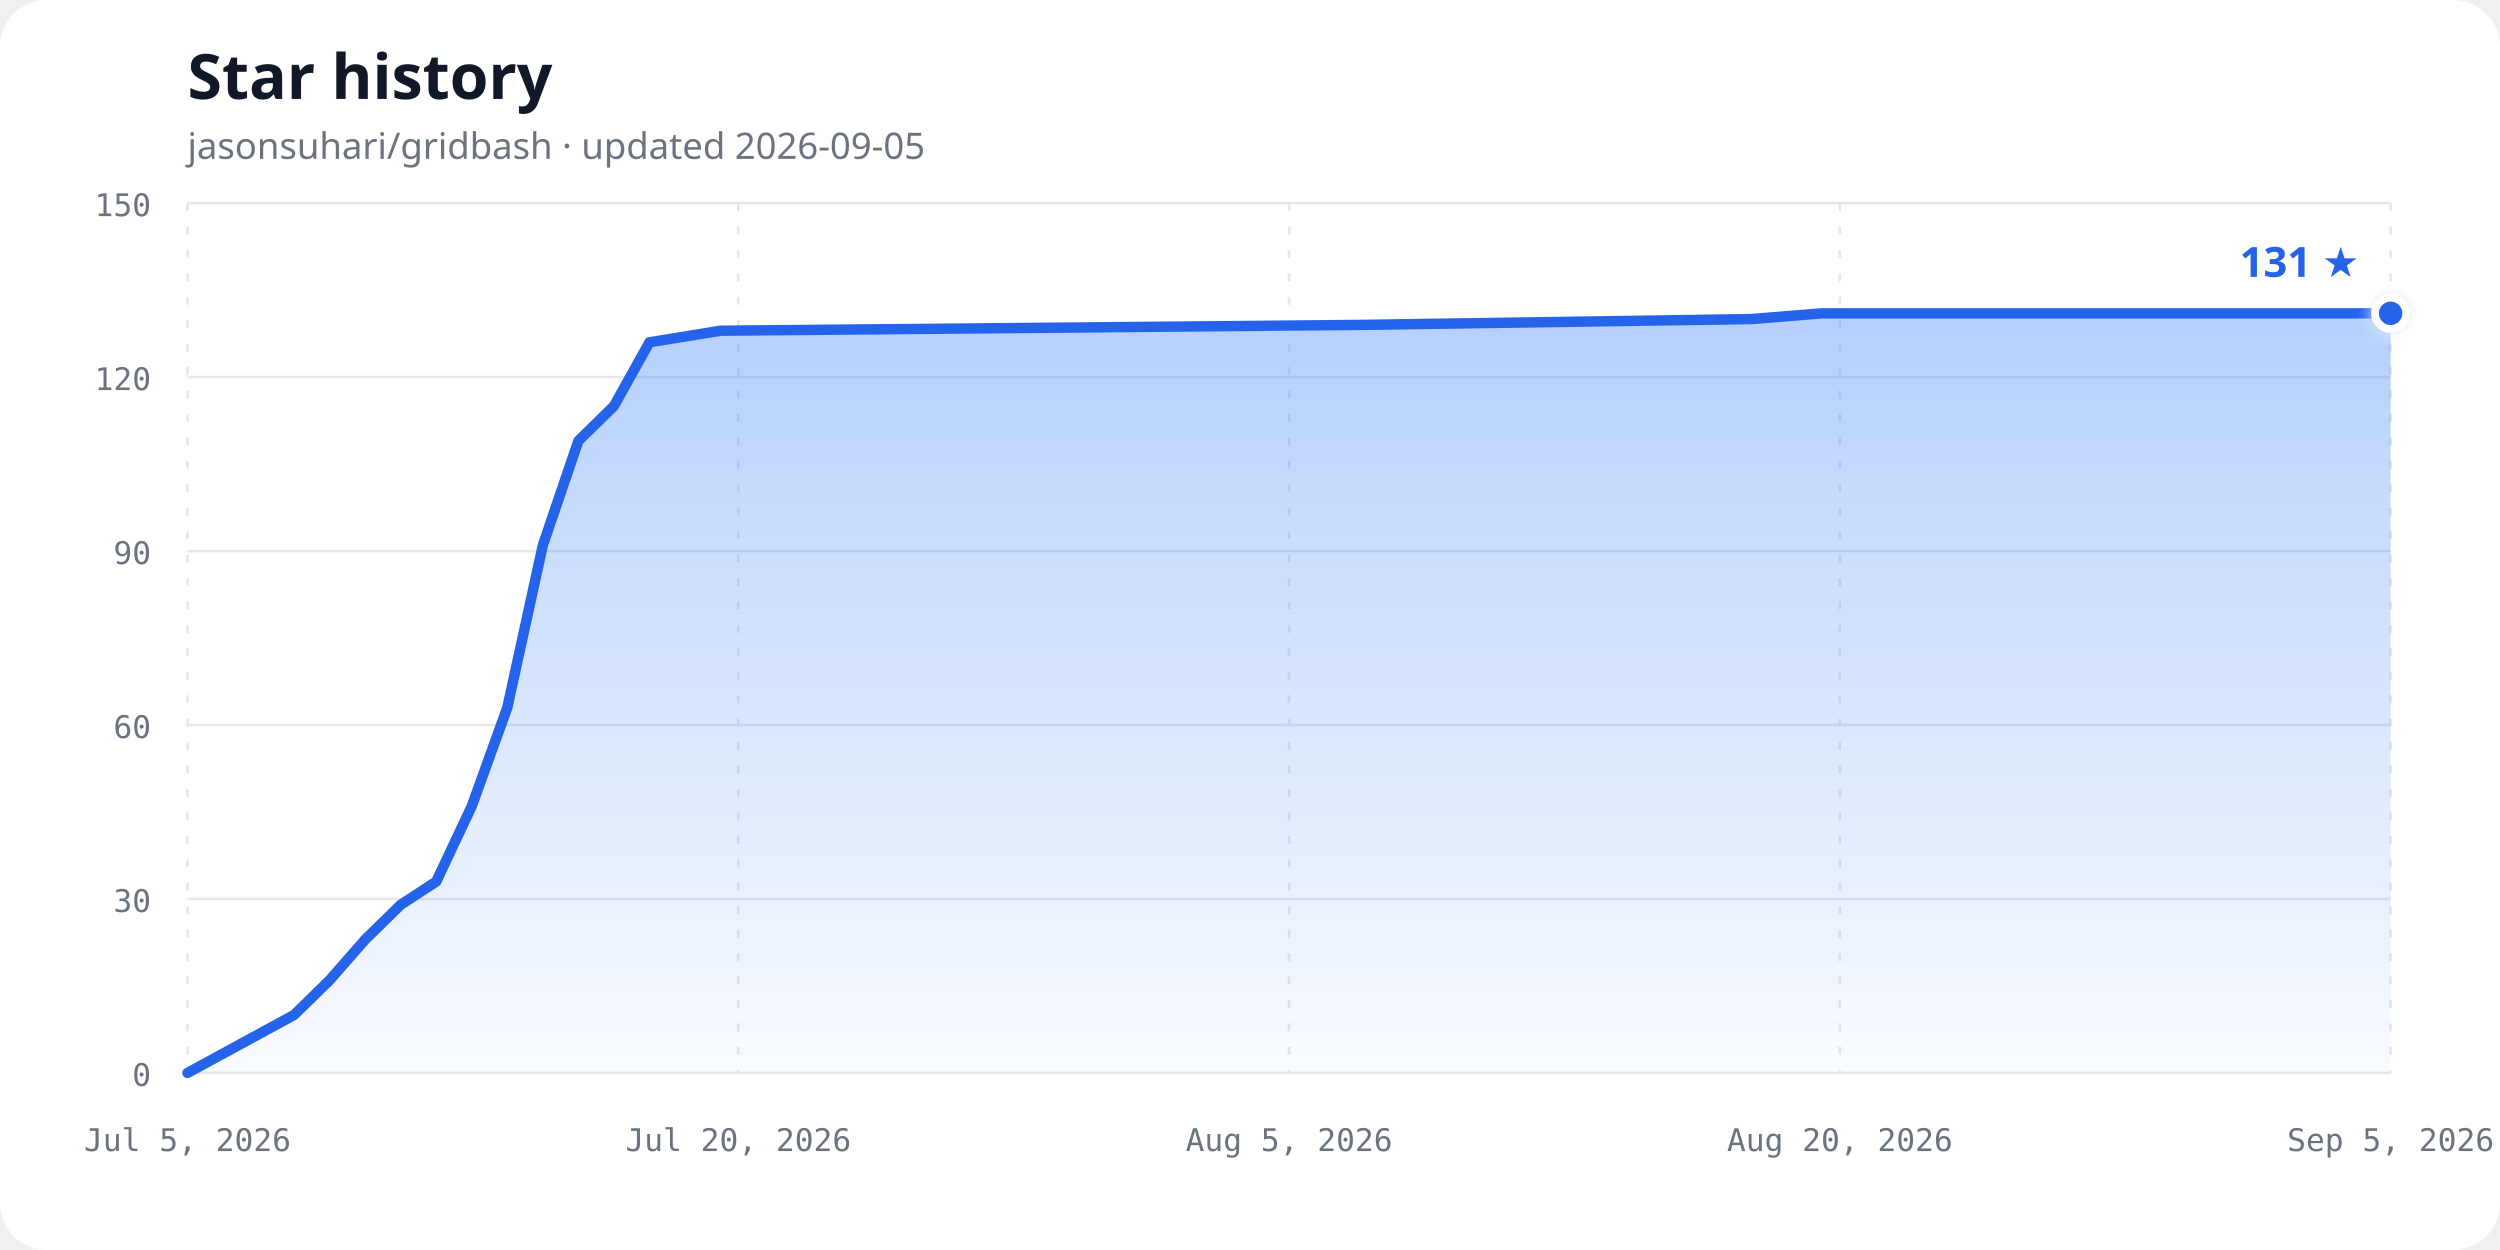
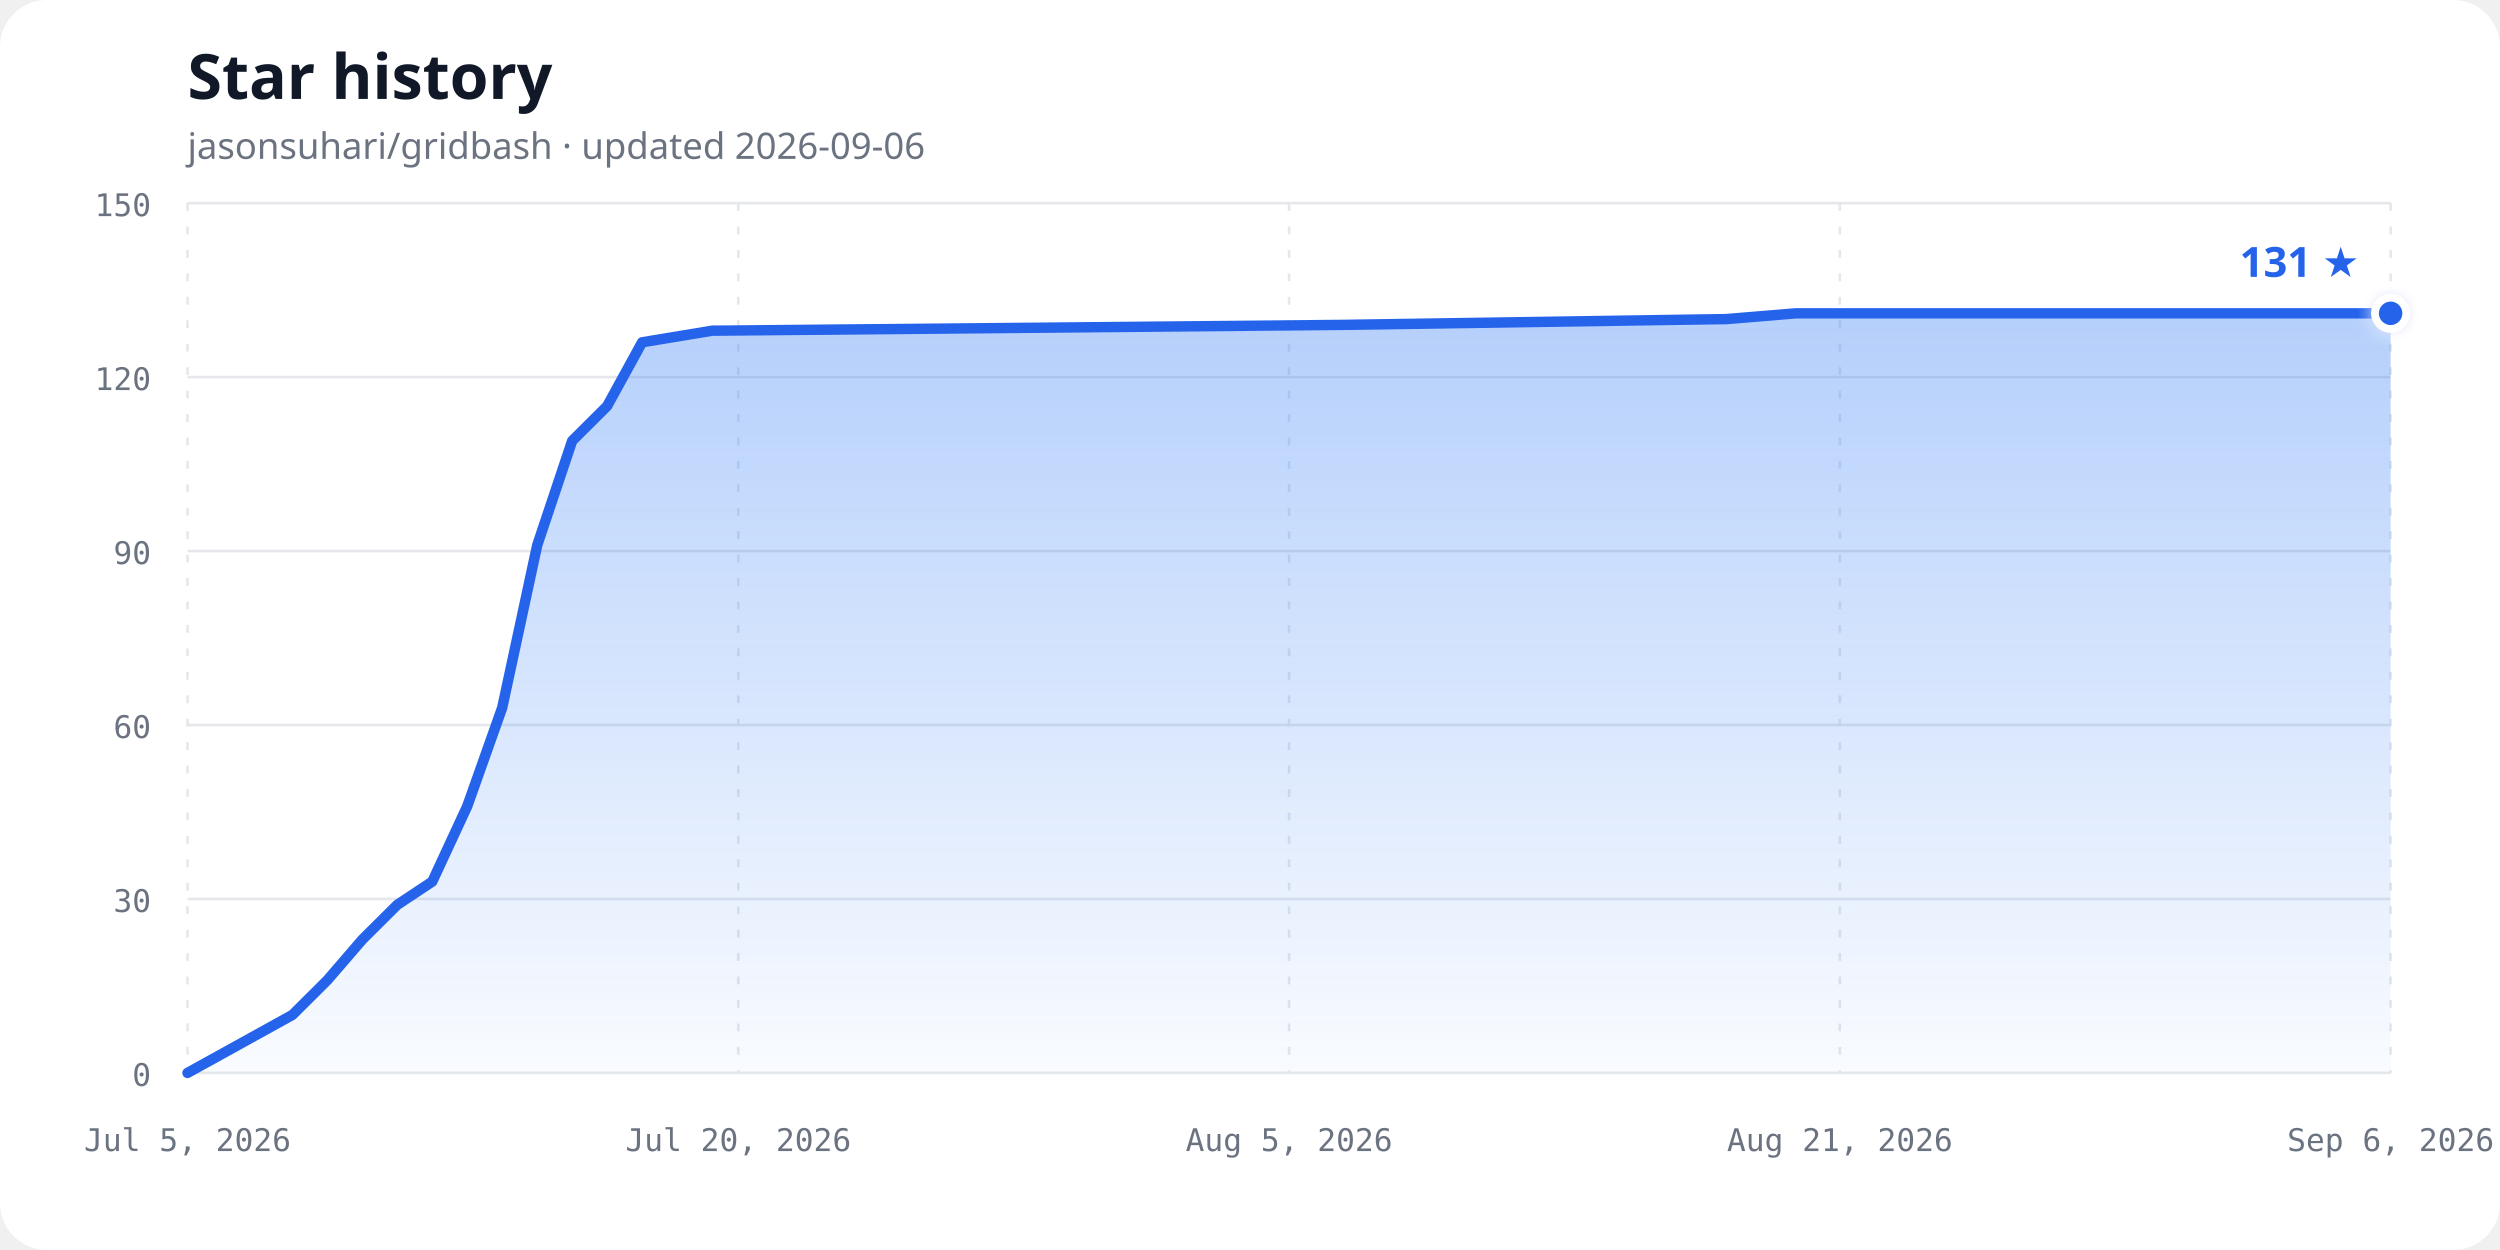
<svg xmlns="http://www.w3.org/2000/svg" width="960" height="480" viewBox="0 0 960 480" role="img" aria-labelledby="chart-title chart-description">
  <defs>
    <linearGradient id="area-gradient" x1="0" y1="0" x2="0" y2="1">
      <stop offset="0%" stop-color="#3b82f6" stop-opacity="0.38" />
      <stop offset="100%" stop-color="#3b82f6" stop-opacity="0.03" />
    </linearGradient>
    <filter id="glow" x="-50%" y="-50%" width="200%" height="200%">
      <feGaussianBlur stdDeviation="3" result="blur" />
      <feMerge>
        <feMergeNode in="blur" />
        <feMergeNode in="SourceGraphic" />
      </feMerge>
    </filter>
  </defs>
  <style>
    .background { fill: #ffffff; }
    .title { fill: #111827; font: 700 24px ui-sans-serif, system-ui, sans-serif; }
    .subtitle { fill: #6b7280; font: 14px ui-sans-serif, system-ui, sans-serif; }
    .axis-label { fill: #6b7280; font: 12px ui-monospace, SFMono-Regular, Consolas, monospace; }
    .grid { stroke: #e5e7eb; stroke-width: 1; }
    .vertical { stroke-dasharray: 3 6; }
    .line { fill: none; stroke: #2563eb; stroke-width: 4; stroke-linecap: round; stroke-linejoin: round; }
    .point { fill: #2563eb; stroke: #ffffff; stroke-width: 3; }
    .count { fill: #2563eb; font: 700 16px ui-sans-serif, system-ui, sans-serif; }
    @media (prefers-color-scheme: dark) {
      .background { fill: #0d1117; }
      .title { fill: #f0f6fc; }
      .subtitle, .axis-label { fill: #8b949e; }
      .grid { stroke: #30363d; }
      .line { stroke: #58a6ff; }
      .point { fill: #58a6ff; stroke: #0d1117; }
      .count { fill: #58a6ff; }
    }
  </style>
  <rect class="background" width="960" height="480" rx="18" />
  <text class="title" x="72" y="38">Star history</text>
-   <text class="subtitle" x="72" y="61">jasonsuhari/gridbash · updated 2026-09-05</text>
+   <text class="subtitle" x="72" y="61">jasonsuhari/gridbash · updated 2026-09-06</text>
  <line class="grid" x1="72" y1="412.00" x2="918" y2="412.00" />
  <text class="axis-label" x="58" y="417.00" text-anchor="end">0</text>
  <line class="grid" x1="72" y1="345.20" x2="918" y2="345.20" />
  <text class="axis-label" x="58" y="350.20" text-anchor="end">30</text>
  <line class="grid" x1="72" y1="278.40" x2="918" y2="278.40" />
  <text class="axis-label" x="58" y="283.40" text-anchor="end">60</text>
  <line class="grid" x1="72" y1="211.60" x2="918" y2="211.60" />
  <text class="axis-label" x="58" y="216.60" text-anchor="end">90</text>
  <line class="grid" x1="72" y1="144.80" x2="918" y2="144.80" />
  <text class="axis-label" x="58" y="149.80" text-anchor="end">120</text>
  <line class="grid" x1="72" y1="78.00" x2="918" y2="78.00" />
  <text class="axis-label" x="58" y="83.00" text-anchor="end">150</text>
  <line class="grid vertical" x1="72.00" y1="78" x2="72.00" y2="412" />
  <text class="axis-label" x="72.00" y="442" text-anchor="middle">Jul 5, 2026</text>
  <line class="grid vertical" x1="283.50" y1="78" x2="283.50" y2="412" />
  <text class="axis-label" x="283.50" y="442" text-anchor="middle">Jul 20, 2026</text>
  <line class="grid vertical" x1="495.00" y1="78" x2="495.00" y2="412" />
  <text class="axis-label" x="495.00" y="442" text-anchor="middle">Aug 5, 2026</text>
  <line class="grid vertical" x1="706.50" y1="78" x2="706.50" y2="412" />
-   <text class="axis-label" x="706.50" y="442" text-anchor="middle">Aug 20, 2026</text>
+   <text class="axis-label" x="706.50" y="442" text-anchor="middle">Aug 21, 2026</text>
  <line class="grid vertical" x1="918.00" y1="78" x2="918.00" y2="412" />
-   <text class="axis-label" x="918.00" y="442" text-anchor="middle">Sep 5, 2026</text>
-   <path d="M 72.00,412.00 L 112.94,389.73 L 126.58,376.37 L 140.23,360.79 L 153.87,347.43 L 167.52,338.52 L 181.16,309.57 L 194.81,271.72 L 208.45,209.37 L 222.10,169.29 L 235.74,155.93 L 249.39,131.44 L 276.68,126.99 L 522.29,124.76 L 672.39,122.53 L 699.68,120.31 L 918.00,120.31 L 918.00,412.00 L 72,412.00 Z" fill="url(#area-gradient)" />
-   <path class="line" d="M 72.00,412.00 L 112.94,389.73 L 126.58,376.37 L 140.23,360.79 L 153.87,347.43 L 167.52,338.52 L 181.16,309.57 L 194.81,271.72 L 208.45,209.37 L 222.10,169.29 L 235.74,155.93 L 249.39,131.44 L 276.68,126.99 L 522.29,124.76 L 672.39,122.53 L 699.68,120.31 L 918.00,120.31" />
+   <text class="axis-label" x="918.00" y="442" text-anchor="middle">Sep 6, 2026</text>
+   <path d="M 72.00,412.00 L 112.29,389.73 L 125.71,376.37 L 139.14,360.79 L 152.57,347.43 L 166.00,338.52 L 179.43,309.57 L 192.86,271.72 L 206.29,209.37 L 219.71,169.29 L 233.14,155.93 L 246.57,131.44 L 273.43,126.99 L 515.14,124.76 L 662.86,122.53 L 689.71,120.31 L 918.00,120.31 L 918.00,412.00 L 72,412.00 Z" fill="url(#area-gradient)" />
+   <path class="line" d="M 72.00,412.00 L 112.29,389.73 L 125.71,376.37 L 139.14,360.79 L 152.57,347.43 L 166.00,338.52 L 179.43,309.57 L 192.86,271.72 L 206.29,209.37 L 219.71,169.29 L 233.14,155.93 L 246.57,131.44 L 273.43,126.99 L 515.14,124.76 L 662.86,122.53 L 689.71,120.31 L 918.00,120.31" />
  <circle class="point" cx="918.00" cy="120.31" r="6" filter="url(#glow)" />
  <text class="count" x="906.00" y="106.31" text-anchor="end">131 ★</text>
</svg>
